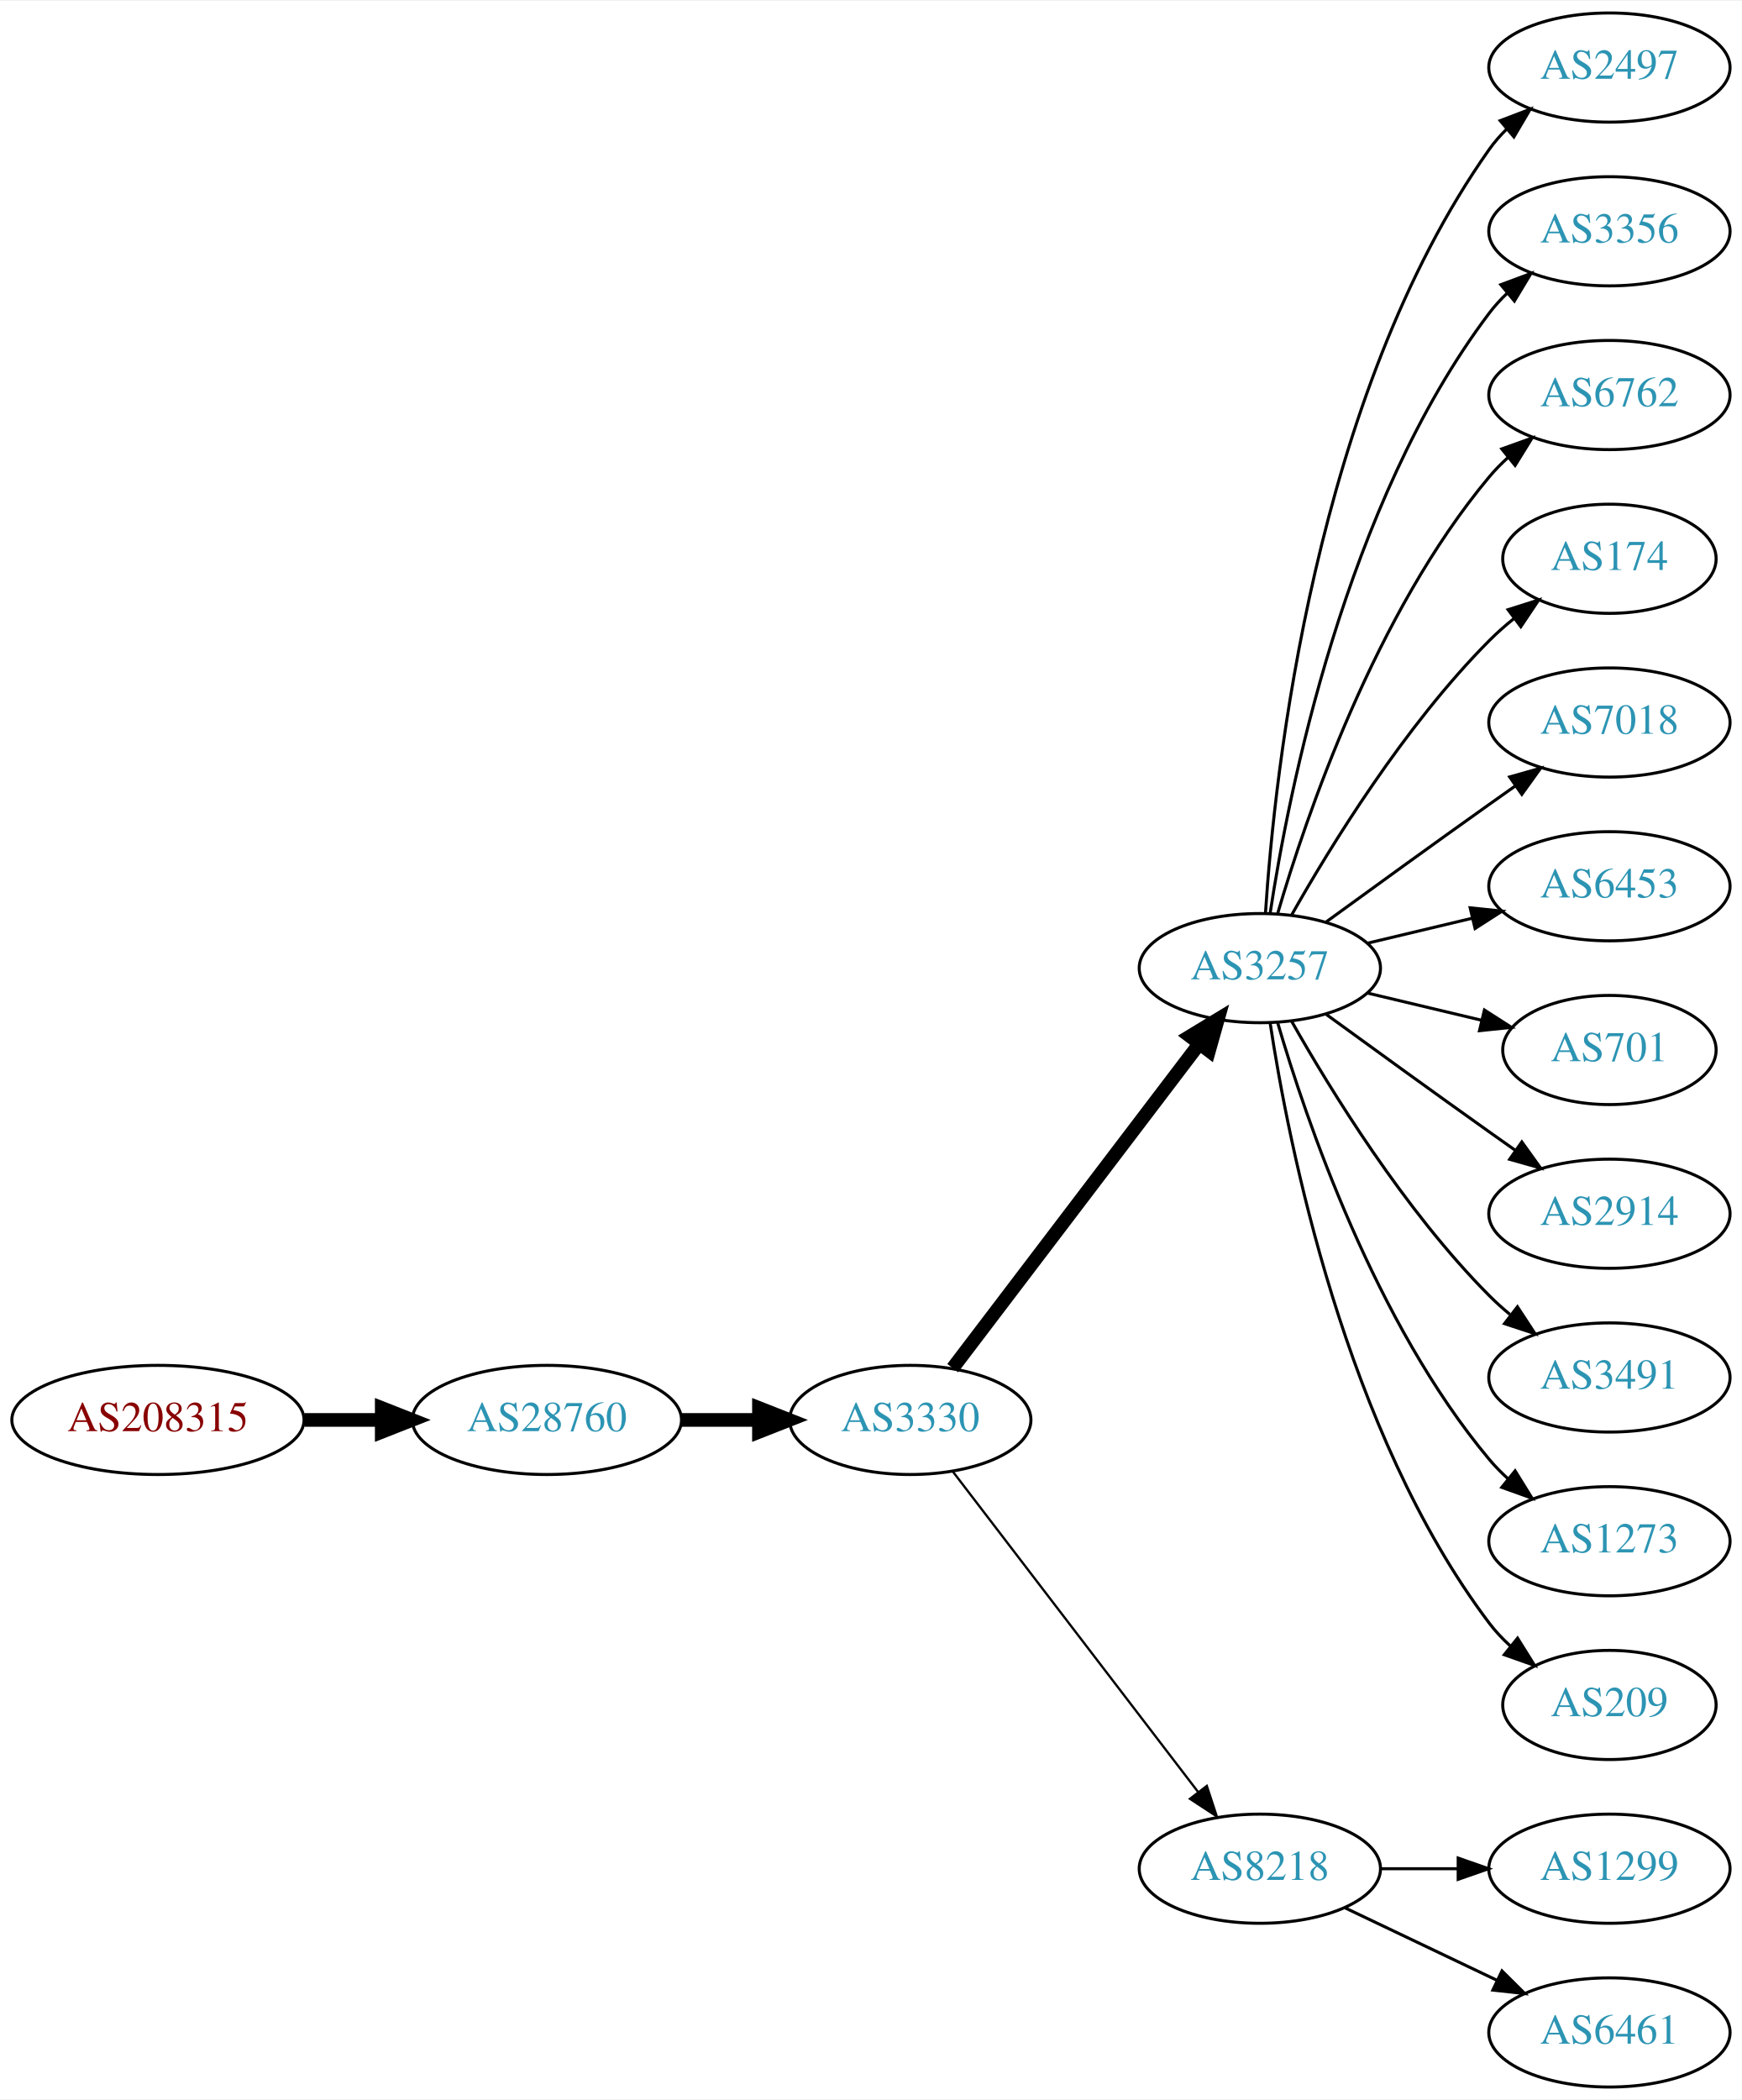
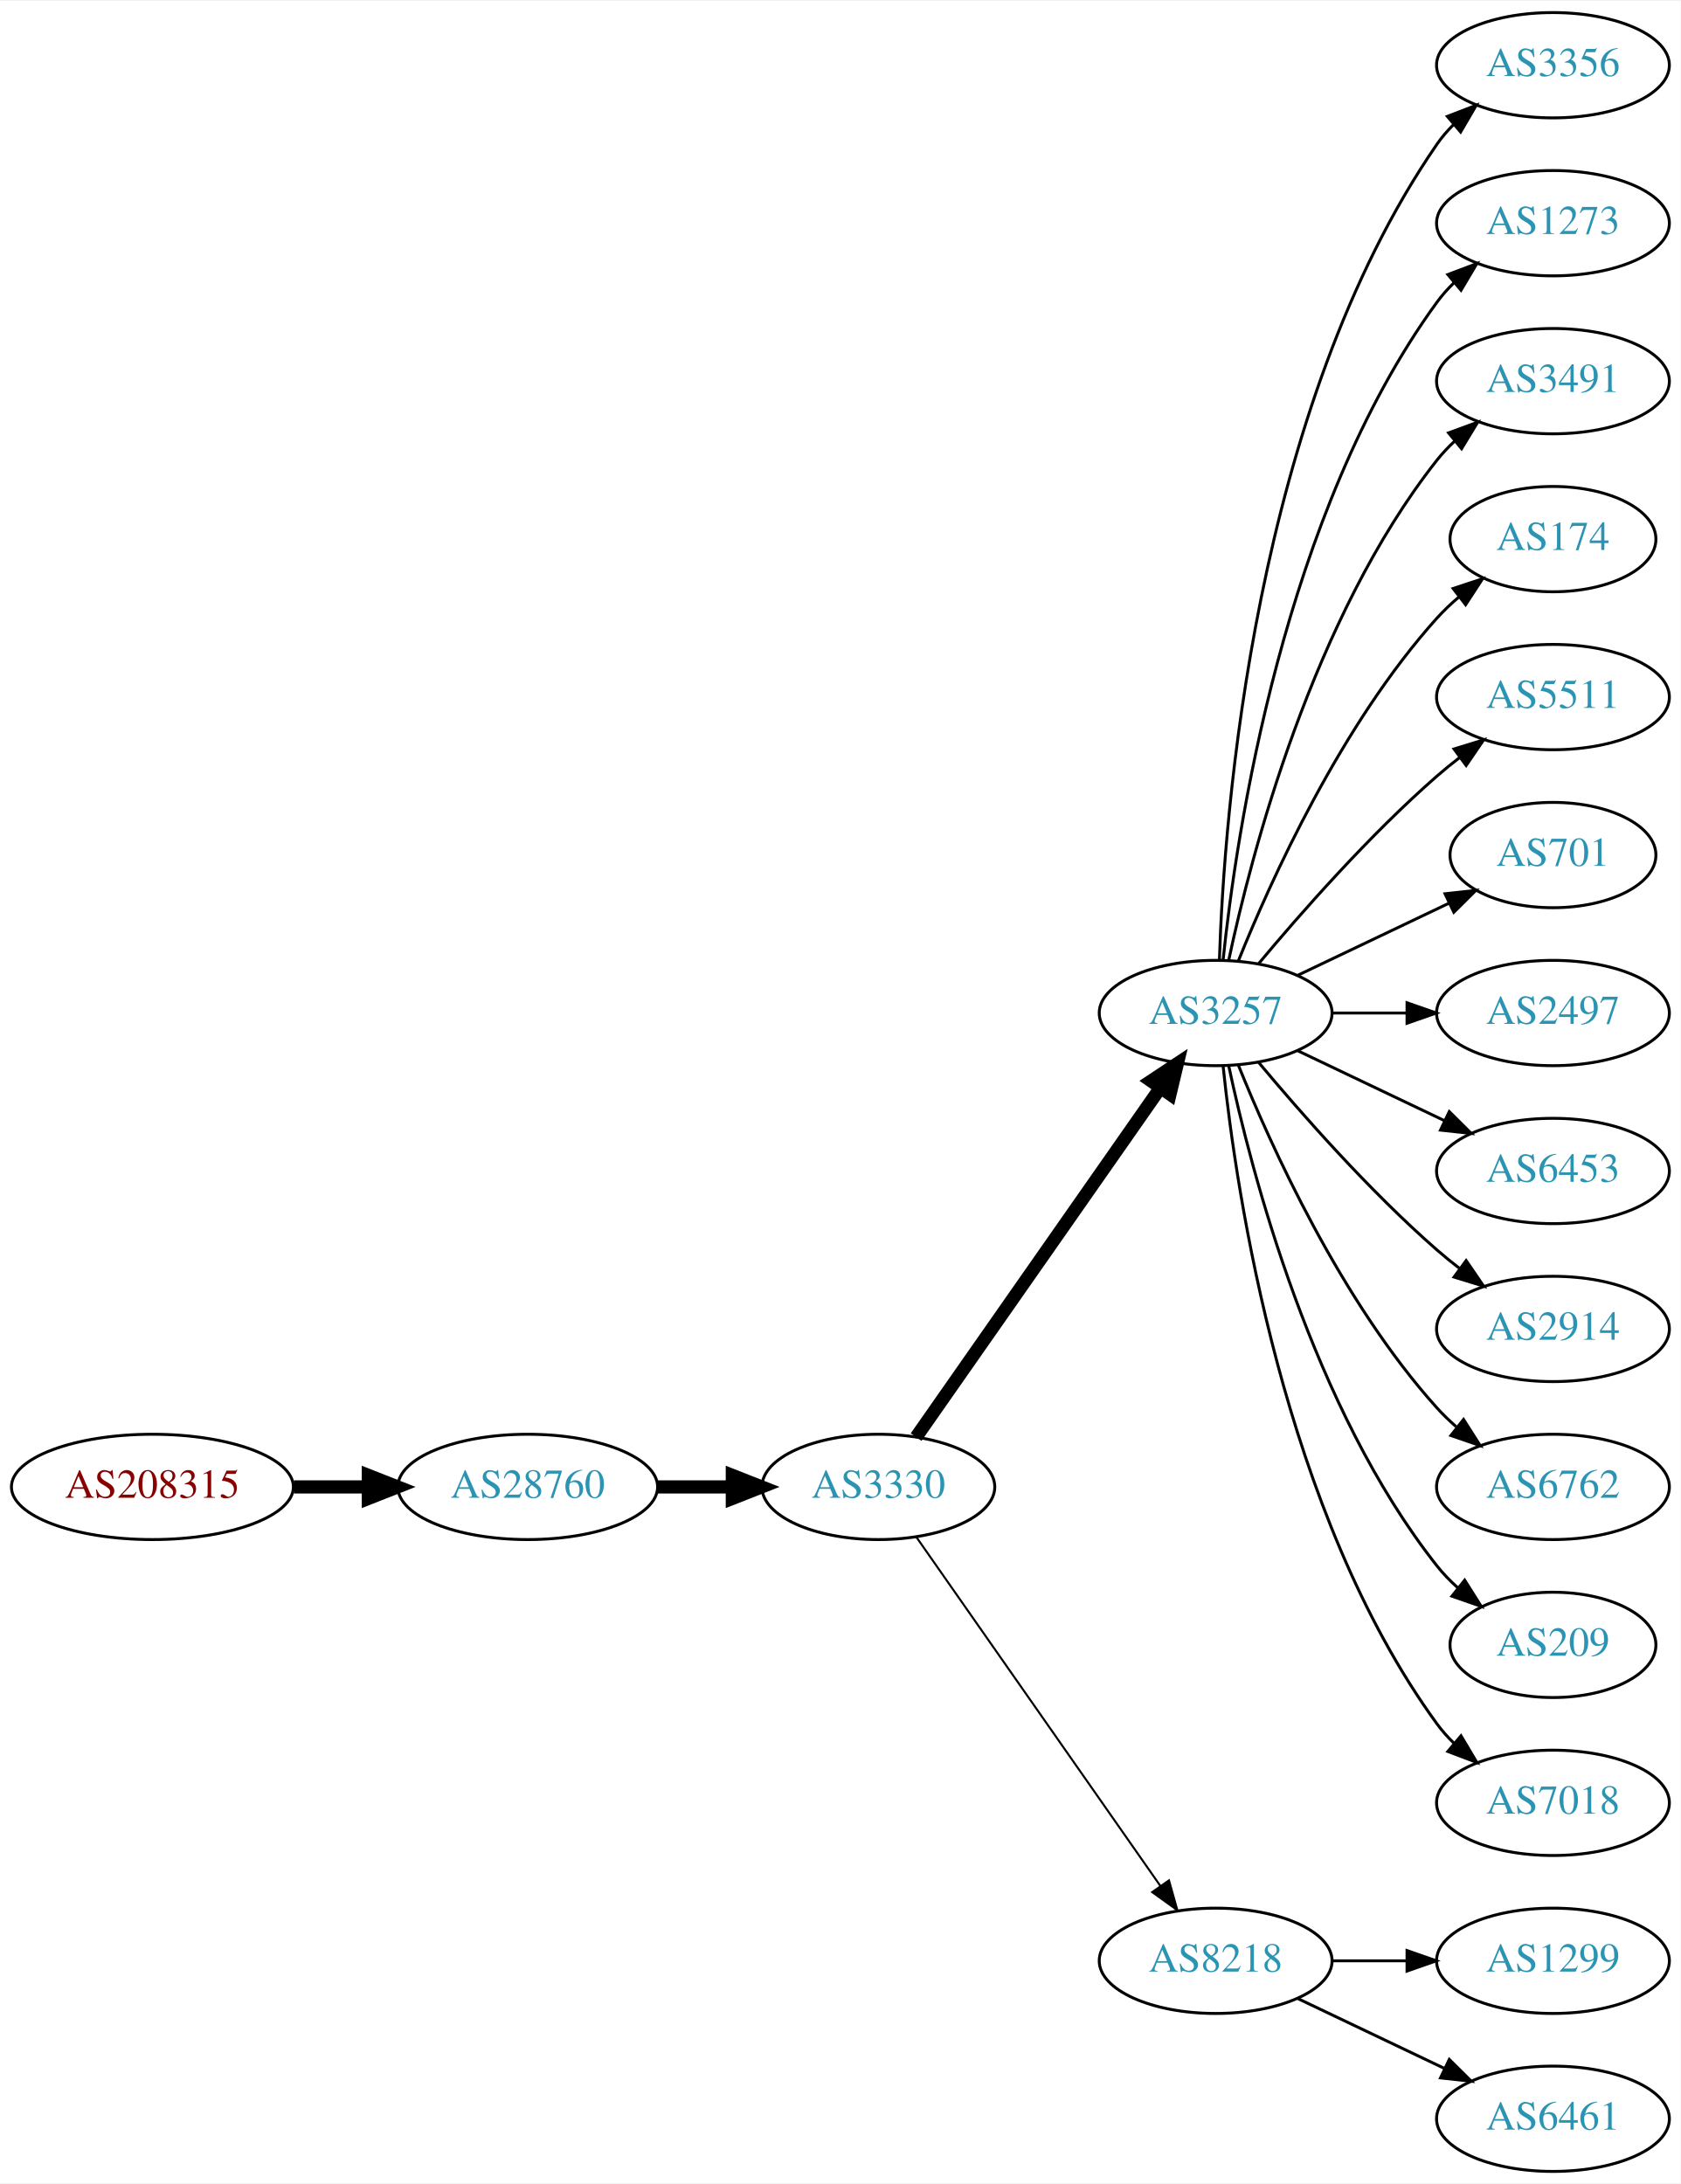
- <svg xmlns="http://www.w3.org/2000/svg" xmlns:xlink="http://www.w3.org/1999/xlink" width="574pt" height="692pt" viewBox="0.00 0.00 574.46 692.00">
-   <g id="graph0" class="graph" transform="scale(1 1) rotate(0) translate(4 688)">
-     <polygon fill="white" stroke="none" points="-4,4 -4,-688 570.463,-688 570.463,4 -4,4" />
+ <svg xmlns="http://www.w3.org/2000/svg" xmlns:xlink="http://www.w3.org/1999/xlink" width="574pt" height="746pt" viewBox="0.00 0.00 574.46 746.00">
+   <g id="graph0" class="graph" transform="scale(1 1) rotate(0) translate(4 742)">
+     <polygon fill="white" stroke="none" points="-4,4 -4,-742 570.463,-742 570.463,4 -4,4" />
    <g id="node1" class="node">
      <g id="a_node1">
        <a xlink:href="/asn/208315" xlink:title="AS208315 ~ frauscher [AT]">
-           <ellipse fill="#ffffff" stroke="black" cx="48.096" cy="-220" rx="48.192" ry="18" />
-           <text text-anchor="middle" x="48.096" y="-216.3" font-family="Times,serif" font-size="14.00" fill="#880000">AS208315</text>
+           <ellipse fill="#ffffff" stroke="black" cx="48.096" cy="-234" rx="48.192" ry="18" />
+           <text text-anchor="middle" x="48.096" y="-230.3" font-family="Times,serif" font-size="14.00" fill="#880000">AS208315</text>
        </a>
      </g>
    </g>
    <g id="node2" class="node">
      <g id="a_node2">
        <a xlink:href="/asn/28760" xlink:title="AS28760 ~ Schaerdingerstr. 35 [AT]">
-           <ellipse fill="#ffffff" stroke="black" cx="176.388" cy="-220" rx="44.393" ry="18" />
-           <text text-anchor="middle" x="176.388" y="-216.3" font-family="Times,serif" font-size="14.00" fill="#2c94b3">AS28760</text>
+           <ellipse fill="#ffffff" stroke="black" cx="176.388" cy="-234" rx="44.393" ry="18" />
+           <text text-anchor="middle" x="176.388" y="-230.3" font-family="Times,serif" font-size="14.00" fill="#2c94b3">AS28760</text>
        </a>
      </g>
    </g>
    <g id="edge1" class="edge">
-       <path fill="none" stroke="black" stroke-width="4.5" d="M96.481,-220C104.742,-220 113.386,-220 121.799,-220" />
-       <polygon fill="black" stroke="black" stroke-width="4.5" points="121.904,-223.938 131.904,-220 121.904,-216.063 121.904,-223.938" />
+       <path fill="none" stroke="black" stroke-width="4.5" d="M96.481,-234C104.742,-234 113.386,-234 121.799,-234" />
+       <polygon fill="black" stroke="black" stroke-width="4.5" points="121.904,-237.938 131.904,-234 121.904,-230.063 121.904,-237.938" />
    </g>
    <g id="node3" class="node">
      <g id="a_node3">
        <a xlink:href="/asn/3330" xlink:title="AS3330 ~ Vienna, Austria [AT]">
-           <ellipse fill="#ffffff" stroke="black" cx="296.23" cy="-220" rx="39.794" ry="18" />
-           <text text-anchor="middle" x="296.23" y="-216.3" font-family="Times,serif" font-size="14.00" fill="#2c94b3">AS3330</text>
+           <ellipse fill="#ffffff" stroke="black" cx="296.23" cy="-234" rx="39.794" ry="18" />
+           <text text-anchor="middle" x="296.23" y="-230.3" font-family="Times,serif" font-size="14.00" fill="#2c94b3">AS3330</text>
        </a>
      </g>
    </g>
    <g id="edge2" class="edge">
-       <path fill="none" stroke="black" stroke-width="4.5" d="M220.599,-220C228.911,-220 237.674,-220 246.156,-220" />
-       <polygon fill="black" stroke="black" stroke-width="4.5" points="246.315,-223.938 256.315,-220 246.315,-216.063 246.315,-223.938" />
+       <path fill="none" stroke="black" stroke-width="4.5" d="M220.599,-234C228.911,-234 237.674,-234 246.156,-234" />
+       <polygon fill="black" stroke="black" stroke-width="4.5" points="246.315,-237.938 256.315,-234 246.315,-230.063 246.315,-237.938" />
    </g>
    <g id="node4" class="node">
      <g id="a_node4">
        <a xlink:href="/asn/3257" xlink:title="AS3257 ~ GTT [DE]">
-           <ellipse fill="#ffffff" stroke="black" cx="411.523" cy="-369" rx="39.794" ry="18" />
-           <text text-anchor="middle" x="411.523" y="-365.3" font-family="Times,serif" font-size="14.00" fill="#2c94b3">AS3257</text>
+           <ellipse fill="#ffffff" stroke="black" cx="411.523" cy="-396" rx="39.794" ry="18" />
+           <text text-anchor="middle" x="411.523" y="-392.3" font-family="Times,serif" font-size="14.00" fill="#2c94b3">AS3257</text>
        </a>
      </g>
    </g>
    <g id="edge3" class="edge">
-       <path fill="none" stroke="black" stroke-width="4.5" d="M310.226,-237.092C330.202,-263.364 368.553,-313.802 391.609,-344.125" />
-       <polygon fill="black" stroke="black" stroke-width="4.5" points="388.491,-346.53 397.678,-352.107 394.76,-341.764 388.491,-346.53" />
+       <path fill="none" stroke="black" stroke-width="4.5" d="M309.14,-251.031C329.062,-279.517 369.252,-336.985 392.602,-370.374" />
+       <polygon fill="black" stroke="black" stroke-width="4.5" points="389.474,-372.772 398.431,-378.71 395.927,-368.258 389.474,-372.772" />
    </g>
    <g id="node5" class="node">
      <g id="a_node5">
        <a xlink:href="/asn/8218" xlink:title="AS8218 ~ legacy Neotelecoms [FR]">
          <ellipse fill="#ffffff" stroke="black" cx="411.523" cy="-72" rx="39.794" ry="18" />
          <text text-anchor="middle" x="411.523" y="-68.3" font-family="Times,serif" font-size="14.00" fill="#2c94b3">AS8218</text>
        </a>
      </g>
    </g>
    <g id="edge4" class="edge">
-       <path fill="none" stroke="black" stroke-width="0.75" d="M310.226,-203.023C330.096,-177.066 368.146,-127.36 391.24,-97.191" />
-       <polygon fill="black" stroke="black" stroke-width="0.75" points="394.03,-99.303 397.33,-89.235 388.472,-95.049 394.03,-99.303" />
+       <path fill="none" stroke="black" stroke-width="0.692" d="M309.14,-216.969C329.062,-188.483 369.252,-131.015 392.602,-97.626" />
+       <polygon fill="black" stroke="black" stroke-width="0.692" points="395.569,-99.491 398.431,-89.29 389.832,-95.479 395.569,-99.491" />
    </g>
    <g id="node6" class="node">
      <g id="a_node6">
-         <a xlink:href="/asn/2497" xlink:title="AS2497 ~ Internet Initiative Japan Inc. [JP]">
-           <ellipse fill="#ffffff" stroke="black" cx="526.816" cy="-666" rx="39.794" ry="18" />
-           <text text-anchor="middle" x="526.816" y="-662.3" font-family="Times,serif" font-size="14.00" fill="#2c94b3">AS2497</text>
+         <a xlink:href="/asn/3356" xlink:title="AS3356 ~ Level 3 Parent, LLC [US]">
+           <ellipse fill="#ffffff" stroke="black" cx="526.816" cy="-720" rx="39.794" ry="18" />
+           <text text-anchor="middle" x="526.816" y="-716.3" font-family="Times,serif" font-size="14.00" fill="#2c94b3">AS3356</text>
        </a>
      </g>
    </g>
    <g id="edge5" class="edge">
-       <path fill="none" stroke="black" d="M413.378,-387.185C416.372,-433.425 429.619,-557.589 487.17,-639 488.853,-641.381 490.816,-643.622 492.948,-645.716" />
-       <polygon fill="black" stroke="black" points="490.794,-648.478 500.691,-652.259 495.312,-643.132 490.794,-648.478" />
+       <path fill="none" stroke="black" d="M412.803,-414.161C414.401,-463.461 424.55,-602.175 487.17,-693 488.825,-695.401 490.767,-697.656 492.886,-699.76" />
+       <polygon fill="black" stroke="black" points="490.717,-702.51 500.602,-706.322 495.252,-697.177 490.717,-702.51" />
    </g>
    <g id="node7" class="node">
      <g id="a_node7">
-         <a xlink:href="/asn/3356" xlink:title="AS3356 ~ Level 3 Parent, LLC [US]">
-           <ellipse fill="#ffffff" stroke="black" cx="526.816" cy="-612" rx="39.794" ry="18" />
-           <text text-anchor="middle" x="526.816" y="-608.3" font-family="Times,serif" font-size="14.00" fill="#2c94b3">AS3356</text>
+         <a xlink:href="/asn/1273" xlink:title="AS1273 ~ Vodafone Group PLC [EU]">
+           <ellipse fill="#ffffff" stroke="black" cx="526.816" cy="-666" rx="39.794" ry="18" />
+           <text text-anchor="middle" x="526.816" y="-662.3" font-family="Times,serif" font-size="14.00" fill="#2c94b3">AS1273</text>
        </a>
      </g>
    </g>
    <g id="edge6" class="edge">
-       <path fill="none" stroke="black" d="M414.9,-386.986C420.873,-426.422 439.584,-521.995 487.17,-585 488.927,-587.327 490.943,-589.529 493.113,-591.596" />
-       <polygon fill="black" stroke="black" points="490.998,-594.389 500.926,-598.088 495.472,-589.005 490.998,-594.389" />
+       <path fill="none" stroke="black" d="M414.08,-414.256C418.551,-457.303 434.683,-566.94 487.17,-639 488.886,-641.357 490.874,-643.581 493.023,-645.663" />
+       <polygon fill="black" stroke="black" points="490.886,-648.439 500.797,-652.183 495.385,-643.075 490.886,-648.439" />
    </g>
    <g id="node8" class="node">
      <g id="a_node8">
-         <a xlink:href="/asn/6762" xlink:title="AS6762 ~ TELECOM ITALIA SPARKLE S.p.A. [IT]">
-           <ellipse fill="#ffffff" stroke="black" cx="526.816" cy="-558" rx="39.794" ry="18" />
-           <text text-anchor="middle" x="526.816" y="-554.3" font-family="Times,serif" font-size="14.00" fill="#2c94b3">AS6762</text>
+         <a xlink:href="/asn/3491" xlink:title="AS3491 ~ PCCW Global, Inc. [US]">
+           <ellipse fill="#ffffff" stroke="black" cx="526.816" cy="-612" rx="39.794" ry="18" />
+           <text text-anchor="middle" x="526.816" y="-608.3" font-family="Times,serif" font-size="14.00" fill="#2c94b3">AS3491</text>
        </a>
      </g>
    </g>
    <g id="edge7" class="edge">
-       <path fill="none" stroke="black" d="M417.397,-387.002C426.711,-418.844 449.528,-485.981 487.17,-531 489.04,-533.237 491.138,-535.374 493.364,-537.396" />
-       <polygon fill="black" stroke="black" points="491.308,-540.234 501.283,-543.804 495.711,-534.793 491.308,-540.234" />
+       <path fill="none" stroke="black" d="M416.013,-414.16C423.644,-450.03 444.636,-531.155 487.17,-585 488.977,-587.288 491.03,-589.462 493.225,-591.51" />
+       <polygon fill="black" stroke="black" points="491.135,-594.323 501.084,-597.966 495.578,-588.914 491.135,-594.323" />
    </g>
    <g id="node9" class="node">
      <g id="a_node9">
        <a xlink:href="/asn/174" xlink:title="AS174 ~ Cogent Communications [US]">
-           <ellipse fill="#ffffff" stroke="black" cx="526.816" cy="-504" rx="35.194" ry="18" />
-           <text text-anchor="middle" x="526.816" y="-500.3" font-family="Times,serif" font-size="14.00" fill="#2c94b3">AS174</text>
+           <ellipse fill="#ffffff" stroke="black" cx="526.816" cy="-558" rx="35.194" ry="18" />
+           <text text-anchor="middle" x="526.816" y="-554.3" font-family="Times,serif" font-size="14.00" fill="#2c94b3">AS174</text>
        </a>
      </g>
    </g>
    <g id="edge8" class="edge">
-       <path fill="none" stroke="black" d="M421.983,-386.49C434.765,-409.096 459.197,-448.886 487.17,-477 489.67,-479.513 492.43,-481.949 495.292,-484.261" />
-       <polygon fill="black" stroke="black" points="493.39,-487.21 503.489,-490.413 497.592,-481.611 493.39,-487.21" />
+       <path fill="none" stroke="black" d="M419.271,-413.787C430.322,-441.243 454.375,-494.578 487.17,-531 489.485,-533.572 492.09,-536.03 494.826,-538.343" />
+       <polygon fill="black" stroke="black" points="492.691,-541.117 502.749,-544.448 496.964,-535.572 492.691,-541.117" />
    </g>
    <g id="node10" class="node">
      <g id="a_node10">
-         <a xlink:href="/asn/7018" xlink:title="AS7018 ~ AT&amp;T Services, Inc. [US]">
-           <ellipse fill="#ffffff" stroke="black" cx="526.816" cy="-450" rx="39.794" ry="18" />
-           <text text-anchor="middle" x="526.816" y="-446.3" font-family="Times,serif" font-size="14.00" fill="#2c94b3">AS7018</text>
+         <a xlink:href="/asn/5511" xlink:title="AS5511 ~ Orange S.A. [FR]">
+           <ellipse fill="#ffffff" stroke="black" cx="526.816" cy="-504" rx="39.794" ry="18" />
+           <text text-anchor="middle" x="526.816" y="-500.3" font-family="Times,serif" font-size="14.00" fill="#2c94b3">AS5511</text>
        </a>
      </g>
    </g>
    <g id="edge9" class="edge">
-       <path fill="none" stroke="black" d="M433.371,-384.222C448.305,-395.091 468.919,-410.025 487.17,-423 489.99,-425.005 492.933,-427.085 495.881,-429.159" />
-       <polygon fill="black" stroke="black" points="493.908,-432.05 504.106,-434.926 497.927,-426.319 493.908,-432.05" />
+       <path fill="none" stroke="black" d="M426.153,-412.817C440.436,-429.929 463.982,-456.745 487.17,-477 489.635,-479.154 492.274,-481.294 494.971,-483.372" />
+       <polygon fill="black" stroke="black" points="492.996,-486.264 503.125,-489.37 497.144,-480.625 492.996,-486.264" />
    </g>
    <g id="node11" class="node">
      <g id="a_node11">
-         <a xlink:href="/asn/6453" xlink:title="AS6453 ~ TATA COMMUNICATIONS (AMERICA) INC [US]">
-           <ellipse fill="#ffffff" stroke="black" cx="526.816" cy="-396" rx="39.794" ry="18" />
-           <text text-anchor="middle" x="526.816" y="-392.3" font-family="Times,serif" font-size="14.00" fill="#2c94b3">AS6453</text>
+         <a xlink:href="/asn/701" xlink:title="AS701 ~ UUNET [US]">
+           <ellipse fill="#ffffff" stroke="black" cx="526.816" cy="-450" rx="35.194" ry="18" />
+           <text text-anchor="middle" x="526.816" y="-446.3" font-family="Times,serif" font-size="14.00" fill="#2c94b3">AS701</text>
        </a>
      </g>
    </g>
    <g id="edge10" class="edge">
-       <path fill="none" stroke="black" d="M447.13,-377.248C458.002,-379.838 470.156,-382.735 481.598,-385.462" />
-       <polygon fill="black" stroke="black" points="480.882,-388.889 491.421,-387.803 482.505,-382.08 480.882,-388.889" />
+       <path fill="none" stroke="black" d="M439.66,-408.934C455.091,-416.29 474.577,-425.577 491.112,-433.459" />
+       <polygon fill="black" stroke="black" points="489.921,-436.768 500.454,-437.911 492.933,-430.449 489.921,-436.768" />
    </g>
    <g id="node12" class="node">
      <g id="a_node12">
-         <a xlink:href="/asn/701" xlink:title="AS701 ~ UUNET [US]">
-           <ellipse fill="#ffffff" stroke="black" cx="526.816" cy="-342" rx="35.194" ry="18" />
-           <text text-anchor="middle" x="526.816" y="-338.3" font-family="Times,serif" font-size="14.00" fill="#2c94b3">AS701</text>
+         <a xlink:href="/asn/2497" xlink:title="AS2497 ~ Internet Initiative Japan Inc. [JP]">
+           <ellipse fill="#ffffff" stroke="black" cx="526.816" cy="-396" rx="39.794" ry="18" />
+           <text text-anchor="middle" x="526.816" y="-392.3" font-family="Times,serif" font-size="14.00" fill="#2c94b3">AS2497</text>
        </a>
      </g>
    </g>
    <g id="edge11" class="edge">
-       <path fill="none" stroke="black" d="M447.13,-360.752C458.925,-357.942 472.229,-354.771 484.497,-351.847" />
-       <polygon fill="black" stroke="black" points="485.586,-355.186 494.502,-349.463 483.963,-348.376 485.586,-355.186" />
+       <path fill="none" stroke="black" d="M451.195,-396C459.398,-396 468.162,-396 476.694,-396" />
+       <polygon fill="black" stroke="black" points="476.934,-399.5 486.934,-396 476.933,-392.5 476.934,-399.5" />
    </g>
    <g id="node13" class="node">
      <g id="a_node13">
+         <a xlink:href="/asn/6453" xlink:title="AS6453 ~ TATA COMMUNICATIONS (AMERICA) INC [US]">
+           <ellipse fill="#ffffff" stroke="black" cx="526.816" cy="-342" rx="39.794" ry="18" />
+           <text text-anchor="middle" x="526.816" y="-338.3" font-family="Times,serif" font-size="14.00" fill="#2c94b3">AS6453</text>
+         </a>
+       </g>
+     </g>
+     <g id="edge12" class="edge">
+       <path fill="none" stroke="black" d="M439.66,-383.066C454.654,-375.919 473.475,-366.948 489.698,-359.215" />
+       <polygon fill="black" stroke="black" points="491.38,-362.291 498.901,-354.829 488.368,-355.972 491.38,-362.291" />
+     </g>
+     <g id="node14" class="node">
+       <g id="a_node14">
        <a xlink:href="/asn/2914" xlink:title="AS2914 ~ NTT America, Inc. [US]">
          <ellipse fill="#ffffff" stroke="black" cx="526.816" cy="-288" rx="39.794" ry="18" />
          <text text-anchor="middle" x="526.816" y="-284.3" font-family="Times,serif" font-size="14.00" fill="#2c94b3">AS2914</text>
        </a>
      </g>
    </g>
-     <g id="edge12" class="edge">
-       <path fill="none" stroke="black" d="M433.371,-353.778C448.305,-342.909 468.919,-327.975 487.17,-315 489.99,-312.995 492.933,-310.915 495.881,-308.841" />
-       <polygon fill="black" stroke="black" points="497.927,-311.681 504.106,-303.074 493.908,-305.95 497.927,-311.681" />
-     </g>
-     <g id="node14" class="node">
-       <g id="a_node14">
-         <a xlink:href="/asn/3491" xlink:title="AS3491 ~ PCCW Global, Inc. [US]">
-           <ellipse fill="#ffffff" stroke="black" cx="526.816" cy="-234" rx="39.794" ry="18" />
-           <text text-anchor="middle" x="526.816" y="-230.3" font-family="Times,serif" font-size="14.00" fill="#2c94b3">AS3491</text>
-         </a>
-       </g>
-     </g>
    <g id="edge13" class="edge">
-       <path fill="none" stroke="black" d="M421.983,-351.51C434.765,-328.904 459.197,-289.114 487.17,-261 489.28,-258.879 491.576,-256.812 493.962,-254.829" />
-       <polygon fill="black" stroke="black" points="496.477,-257.31 502.277,-248.444 492.214,-251.758 496.477,-257.31" />
+       <path fill="none" stroke="black" d="M426.153,-379.183C440.436,-362.071 463.982,-335.255 487.17,-315 489.635,-312.846 492.274,-310.706 494.971,-308.628" />
+       <polygon fill="black" stroke="black" points="497.144,-311.375 503.125,-302.63 492.996,-305.736 497.144,-311.375" />
    </g>
    <g id="node15" class="node">
      <g id="a_node15">
-         <a xlink:href="/asn/1273" xlink:title="AS1273 ~ Vodafone Group PLC [EU]">
-           <ellipse fill="#ffffff" stroke="black" cx="526.816" cy="-180" rx="39.794" ry="18" />
-           <text text-anchor="middle" x="526.816" y="-176.3" font-family="Times,serif" font-size="14.00" fill="#2c94b3">AS1273</text>
+         <a xlink:href="/asn/6762" xlink:title="AS6762 ~ TELECOM ITALIA SPARKLE S.p.A. [IT]">
+           <ellipse fill="#ffffff" stroke="black" cx="526.816" cy="-234" rx="39.794" ry="18" />
+           <text text-anchor="middle" x="526.816" y="-230.3" font-family="Times,serif" font-size="14.00" fill="#2c94b3">AS6762</text>
        </a>
      </g>
    </g>
    <g id="edge14" class="edge">
-       <path fill="none" stroke="black" d="M417.397,-350.998C426.711,-319.156 449.528,-252.019 487.17,-207 489.04,-204.763 491.138,-202.626 493.364,-200.604" />
-       <polygon fill="black" stroke="black" points="495.711,-203.207 501.283,-194.196 491.308,-197.766 495.711,-203.207" />
+       <path fill="none" stroke="black" d="M419.271,-378.213C430.322,-350.757 454.375,-297.422 487.17,-261 489.172,-258.776 491.391,-256.637 493.723,-254.603" />
+       <polygon fill="black" stroke="black" points="496.254,-257.065 501.942,-248.127 491.921,-251.567 496.254,-257.065" />
    </g>
    <g id="node16" class="node">
      <g id="a_node16">
        <a xlink:href="/asn/209" xlink:title="AS209 ~ CenturyLink Communications, LLC [US]">
-           <ellipse fill="#ffffff" stroke="black" cx="526.816" cy="-126" rx="35.194" ry="18" />
-           <text text-anchor="middle" x="526.816" y="-122.3" font-family="Times,serif" font-size="14.00" fill="#2c94b3">AS209</text>
+           <ellipse fill="#ffffff" stroke="black" cx="526.816" cy="-180" rx="35.194" ry="18" />
+           <text text-anchor="middle" x="526.816" y="-176.3" font-family="Times,serif" font-size="14.00" fill="#2c94b3">AS209</text>
        </a>
      </g>
    </g>
    <g id="edge15" class="edge">
-       <path fill="none" stroke="black" d="M414.9,-351.014C420.873,-311.578 439.584,-216.005 487.17,-153 489.192,-150.322 491.558,-147.81 494.105,-145.478" />
-       <polygon fill="black" stroke="black" points="496.519,-148.028 502.131,-139.042 492.14,-142.568 496.519,-148.028" />
+       <path fill="none" stroke="black" d="M416.013,-377.84C423.644,-341.97 444.636,-260.845 487.17,-207 489.25,-204.367 491.655,-201.884 494.227,-199.572" />
+       <polygon fill="black" stroke="black" points="496.639,-202.127 502.29,-193.165 492.284,-196.646 496.639,-202.127" />
    </g>
    <g id="node17" class="node">
      <g id="a_node17">
+         <a xlink:href="/asn/7018" xlink:title="AS7018 ~ AT&amp;T Services, Inc. [US]">
+           <ellipse fill="#ffffff" stroke="black" cx="526.816" cy="-126" rx="39.794" ry="18" />
+           <text text-anchor="middle" x="526.816" y="-122.3" font-family="Times,serif" font-size="14.00" fill="#2c94b3">AS7018</text>
+         </a>
+       </g>
+     </g>
+     <g id="edge16" class="edge">
+       <path fill="none" stroke="black" d="M414.08,-377.744C418.551,-334.697 434.683,-225.06 487.17,-153 488.886,-150.643 490.874,-148.419 493.023,-146.337" />
+       <polygon fill="black" stroke="black" points="495.385,-148.925 500.797,-139.817 490.886,-143.561 495.385,-148.925" />
+     </g>
+     <g id="node18" class="node">
+       <g id="a_node18">
        <a xlink:href="/asn/1299" xlink:title="AS1299 ~ Telia Carrier [EU]">
          <ellipse fill="#ffffff" stroke="black" cx="526.816" cy="-72" rx="39.794" ry="18" />
          <text text-anchor="middle" x="526.816" y="-68.3" font-family="Times,serif" font-size="14.00" fill="#2c94b3">AS1299</text>
        </a>
      </g>
    </g>
-     <g id="edge16" class="edge">
+     <g id="edge17" class="edge">
      <path fill="none" stroke="black" d="M451.195,-72C459.398,-72 468.162,-72 476.694,-72" />
      <polygon fill="black" stroke="black" points="476.934,-75.5 486.934,-72 476.933,-68.5 476.934,-75.5" />
    </g>
-     <g id="node18" class="node">
-       <g id="a_node18">
+     <g id="node19" class="node">
+       <g id="a_node19">
        <a xlink:href="/asn/6461" xlink:title="AS6461 ~ Zayo Bandwidth [US]">
          <ellipse fill="#ffffff" stroke="black" cx="526.816" cy="-18" rx="39.794" ry="18" />
          <text text-anchor="middle" x="526.816" y="-14.3" font-family="Times,serif" font-size="14.00" fill="#2c94b3">AS6461</text>
        </a>
      </g>
    </g>
-     <g id="edge17" class="edge">
+     <g id="edge18" class="edge">
      <path fill="none" stroke="black" d="M439.66,-59.066C454.654,-51.919 473.475,-42.948 489.698,-35.215" />
      <polygon fill="black" stroke="black" points="491.38,-38.291 498.901,-30.829 488.368,-31.972 491.38,-38.291" />
    </g>
  </g>
</svg>
